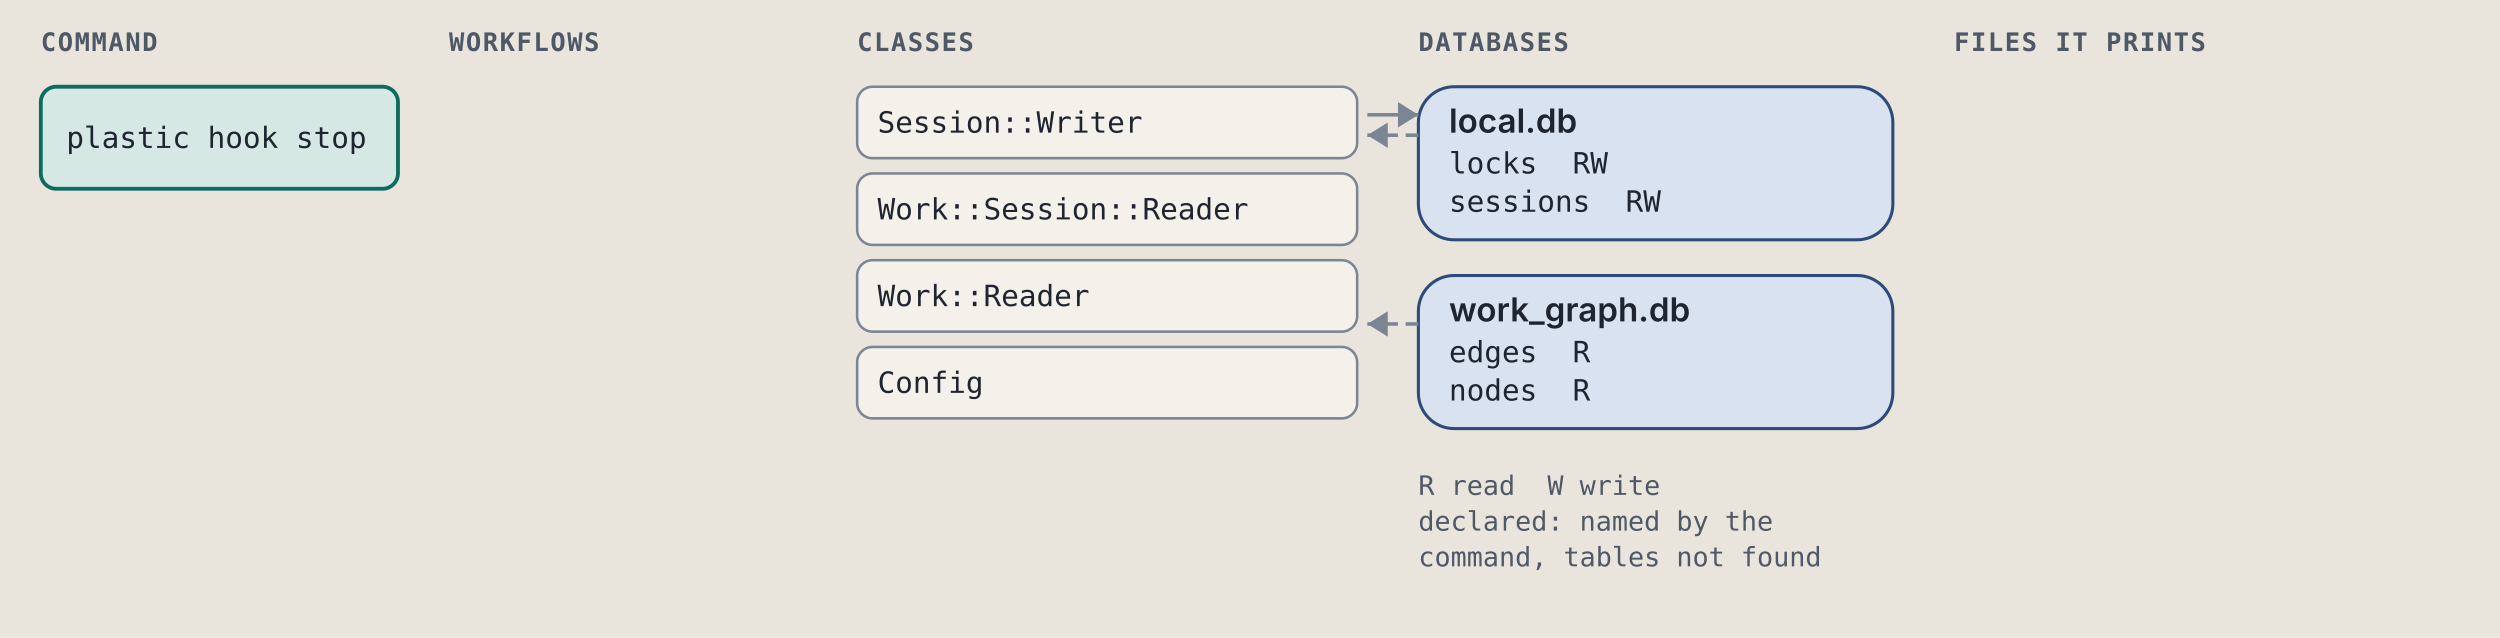
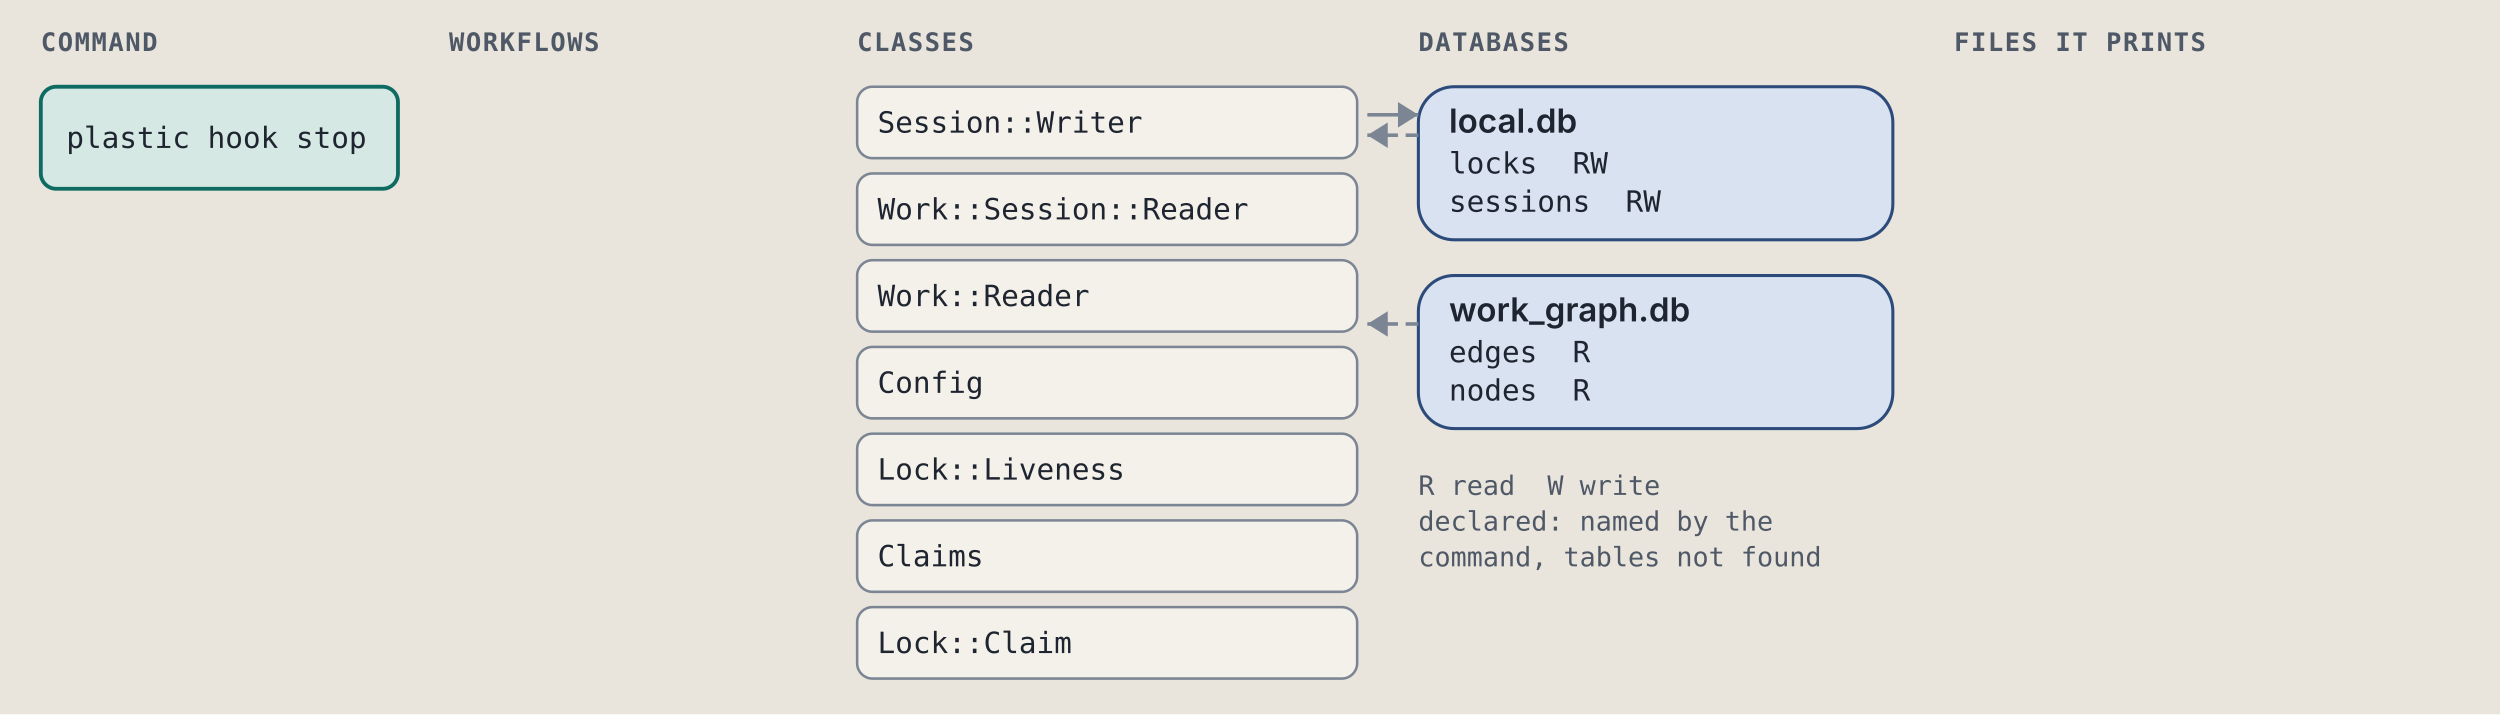
- <svg xmlns="http://www.w3.org/2000/svg" viewBox="0 0 980 250" width="980" height="250" role="img" xml:space="preserve">
+ <svg xmlns="http://www.w3.org/2000/svg" viewBox="0 0 980 280" width="980" height="280" role="img" xml:space="preserve">
  <style>.ground { fill: #e9e5dc; }
.card { fill: #f4f1ea; stroke: #7c8594; stroke-width: 1; }
.lane-code { fill: #d5e8e3; stroke: #0d6b61; stroke-width: 1.5; }
.lane-agent { fill: #f1e2c7; stroke: #9a5508; stroke-width: 1.5; }
.stop-refusal { fill: #e4dcf5; stroke: #5b35b0; stroke-width: 1.2; }
.stop-failure { fill: #f4d9d4; stroke: #a8261b; stroke-width: 1.2; }
.end { fill: #d9e2f0; stroke: #2c4a7a; stroke-width: 1.2; }
.wire { fill: none; stroke: #7c8594; stroke-width: 1.4; }
.wire-read { fill: none; stroke: #7c8594; stroke-width: 1.4; stroke-dasharray: 5 3; }
.wire-refusal { fill: none; stroke: #5b35b0; stroke-width: 1.2; stroke-dasharray: 4 3; }
.wire-failure { fill: none; stroke: #a8261b; stroke-width: 1.2; stroke-dasharray: 4 3; }
.head { fill: #7c8594; }
.t { fill: #1f2530; font: 12px "IBM Plex Sans", system-ui, -apple-system, "Segoe UI", sans-serif; }
.tb { fill: #1f2530; font: 600 13px "IBM Plex Sans", system-ui, -apple-system, "Segoe UI", sans-serif; }
.tm { fill: #1f2530; font: 11.5px "IBM Plex Mono", ui-monospace, Menlo, Consolas, monospace; }
.tag { font: 600 10px "IBM Plex Mono", ui-monospace, Menlo, Consolas, monospace; letter-spacing: .06em; }
.tag-code { fill: #0d6b61; } .tag-agent { fill: #9a5508; } .tag-refusal { fill: #5b35b0; }
.tag-failure { fill: #a8261b; } .tag-end { fill: #2c4a7a; } .tag-muted { fill: #4f5866; }
.tm.tag-muted { font-size: 10.5px; }
.db { fill: #d9e2f0; stroke: #2c4a7a; stroke-width: 1.2; }
.codebox { fill: #f4f1ea; stroke: #7c8594; stroke-width: 1; }
.cx { fill: #1f2530; font: 12px "IBM Plex Mono", ui-monospace, Menlo, Consolas, monospace; white-space: pre; }
.cx-n { fill: #4f5866; font: 11px "IBM Plex Mono", ui-monospace, Menlo, Consolas, monospace; }
.cx-k { fill: #5b35b0; } .cx-s { fill: #9a5508; } .cx-y { fill: #0d6b61; }
.cx-w { fill: #2c4a7a; font-weight: 600; } .cx-t { fill: #a8261b; } .cx-c { fill: #4f5866; font-style: italic; }
.badge { fill: #2c4a7a; } .badge-t { fill: #e9e5dc; font: 600 11px "IBM Plex Mono", ui-monospace, Menlo, Consolas, monospace; }
.bracket { fill: none; stroke: #2c4a7a; stroke-width: 1.4; }
.term { fill: #16191e; stroke: #7c8594; stroke-width: 1; }
.term-t { fill: #e6e2d8; font: 12px "IBM Plex Mono", ui-monospace, Menlo, Consolas, monospace; }
.term-p { fill: #8fd18f; font: 12px "IBM Plex Mono", ui-monospace, Menlo, Consolas, monospace; }
.term-m { fill: #a3abb6; font: 12px "IBM Plex Mono", ui-monospace, Menlo, Consolas, monospace; }
.big { font: 700 36px "IBM Plex Mono", ui-monospace, Menlo, Consolas, monospace; }

@media (prefers-color-scheme: dark) {
.ground { fill: #171a1f; }
.card { fill: #20242b; stroke: #8a93a2; stroke-width: 1; }
.lane-code { fill: #173a36; stroke: #5cc4b4; stroke-width: 1.5; }
.lane-agent { fill: #3d2e17; stroke: #e5a95a; stroke-width: 1.5; }
.stop-refusal { fill: #2d2445; stroke: #b59cf2; stroke-width: 1.2; }
.stop-failure { fill: #45211e; stroke: #f2958a; stroke-width: 1.2; }
.end { fill: #1f2c42; stroke: #97b6e8; stroke-width: 1.2; }
.wire { fill: none; stroke: #8a93a2; stroke-width: 1.4; }
.wire-read { fill: none; stroke: #8a93a2; stroke-width: 1.4; stroke-dasharray: 5 3; }
.wire-refusal { fill: none; stroke: #b59cf2; stroke-width: 1.2; stroke-dasharray: 4 3; }
.wire-failure { fill: none; stroke: #f2958a; stroke-width: 1.2; stroke-dasharray: 4 3; }
.head { fill: #8a93a2; }
.t { fill: #e8e4da; font: 12px "IBM Plex Sans", system-ui, -apple-system, "Segoe UI", sans-serif; }
.tb { fill: #e8e4da; font: 600 13px "IBM Plex Sans", system-ui, -apple-system, "Segoe UI", sans-serif; }
.tm { fill: #e8e4da; font: 11.5px "IBM Plex Mono", ui-monospace, Menlo, Consolas, monospace; }
.tag { font: 600 10px "IBM Plex Mono", ui-monospace, Menlo, Consolas, monospace; letter-spacing: .06em; }
.tag-code { fill: #5cc4b4; } .tag-agent { fill: #e5a95a; } .tag-refusal { fill: #b59cf2; }
.tag-failure { fill: #f2958a; } .tag-end { fill: #97b6e8; } .tag-muted { fill: #b3b9c3; }
.tm.tag-muted { font-size: 10.5px; }
.db { fill: #1f2c42; stroke: #97b6e8; stroke-width: 1.2; }
.codebox { fill: #20242b; stroke: #8a93a2; stroke-width: 1; }
.cx { fill: #e8e4da; font: 12px "IBM Plex Mono", ui-monospace, Menlo, Consolas, monospace; white-space: pre; }
.cx-n { fill: #b3b9c3; font: 11px "IBM Plex Mono", ui-monospace, Menlo, Consolas, monospace; }
.cx-k { fill: #b59cf2; } .cx-s { fill: #e5a95a; } .cx-y { fill: #5cc4b4; }
.cx-w { fill: #97b6e8; font-weight: 600; } .cx-t { fill: #f2958a; } .cx-c { fill: #b3b9c3; font-style: italic; }
.badge { fill: #97b6e8; } .badge-t { fill: #171a1f; font: 600 11px "IBM Plex Mono", ui-monospace, Menlo, Consolas, monospace; }
.bracket { fill: none; stroke: #97b6e8; stroke-width: 1.4; }
.term { fill: #16191e; stroke: #8a93a2; stroke-width: 1; }
.term-t { fill: #e6e2d8; font: 12px "IBM Plex Mono", ui-monospace, Menlo, Consolas, monospace; }
.term-p { fill: #8fd18f; font: 12px "IBM Plex Mono", ui-monospace, Menlo, Consolas, monospace; }
.term-m { fill: #a3abb6; font: 12px "IBM Plex Mono", ui-monospace, Menlo, Consolas, monospace; }
.big { font: 700 36px "IBM Plex Mono", ui-monospace, Menlo, Consolas, monospace; }
}</style>
  <rect width="100%" height="100%" class="ground" />
  <text x="16" y="20" class="tag tag-muted" text-anchor="start">COMMAND</text>
  <text x="176" y="20" class="tag tag-muted" text-anchor="start">WORKFLOWS</text>
  <text x="336" y="20" class="tag tag-muted" text-anchor="start">CLASSES</text>
  <text x="556" y="20" class="tag tag-muted" text-anchor="start">DATABASES</text>
  <text x="766" y="20" class="tag tag-muted" text-anchor="start">FILES IT PRINTS</text>
  <rect x="16" y="34" width="140" height="40" rx="6" class="lane-code" />
  <text x="26" y="58" class="tm" text-anchor="start">plastic hook stop</text>
  <rect x="336" y="34" width="196" height="28" rx="6" class="card" />
  <text x="344" y="52" class="tm" text-anchor="start">Session::Writer</text>
  <rect x="336" y="68" width="196" height="28" rx="6" class="card" />
  <text x="344" y="86" class="tm" text-anchor="start">Work::Session::Reader</text>
  <rect x="336" y="102" width="196" height="28" rx="6" class="card" />
  <text x="344" y="120" class="tm" text-anchor="start">Work::Reader</text>
  <rect x="336" y="136" width="196" height="28" rx="6" class="card" />
  <text x="344" y="154" class="tm" text-anchor="start">Config</text>
+   <rect x="336" y="170" width="196" height="28" rx="6" class="card" />
+   <text x="344" y="188" class="tm" text-anchor="start">Lock::Liveness</text>
+   <rect x="336" y="204" width="196" height="28" rx="6" class="card" />
+   <text x="344" y="222" class="tm" text-anchor="start">Claims</text>
+   <rect x="336" y="238" width="196" height="28" rx="6" class="card" />
+   <text x="344" y="256" class="tm" text-anchor="start">Lock::Claim</text>
  <rect x="556" y="34" width="186" height="60" rx="14" class="db" />
  <text x="568" y="52" class="tb" text-anchor="start">local.db</text>
  <text x="568" y="68" class="tm" text-anchor="start">locks  RW</text>
  <text x="568" y="83" class="tm" text-anchor="start">sessions  RW</text>
  <path d="M 536 45 L 556 45" class="wire" />
  <path d="M 548 40 L 556 45 L 548 50 Z" class="head" />
  <path d="M 556 53 L 536 53" class="wire-read" />
  <path d="M 544 48 L 536 53 L 544 58 Z" class="head" />
  <rect x="556" y="108" width="186" height="60" rx="14" class="db" />
  <text x="568" y="126" class="tb" text-anchor="start">work_graph.db</text>
  <text x="568" y="142" class="tm" text-anchor="start">edges  R</text>
  <text x="568" y="157" class="tm" text-anchor="start">nodes  R</text>
  <path d="M 556 127 L 536 127" class="wire-read" />
  <path d="M 544 122 L 536 127 L 544 132 Z" class="head" />
  <text x="556" y="194" class="tm tag-muted" text-anchor="start">R read  W write</text>
  <text x="556" y="208" class="tm tag-muted" text-anchor="start">declared: named by the</text>
  <text x="556" y="222" class="tm tag-muted" text-anchor="start">command, tables not found</text>
</svg>
